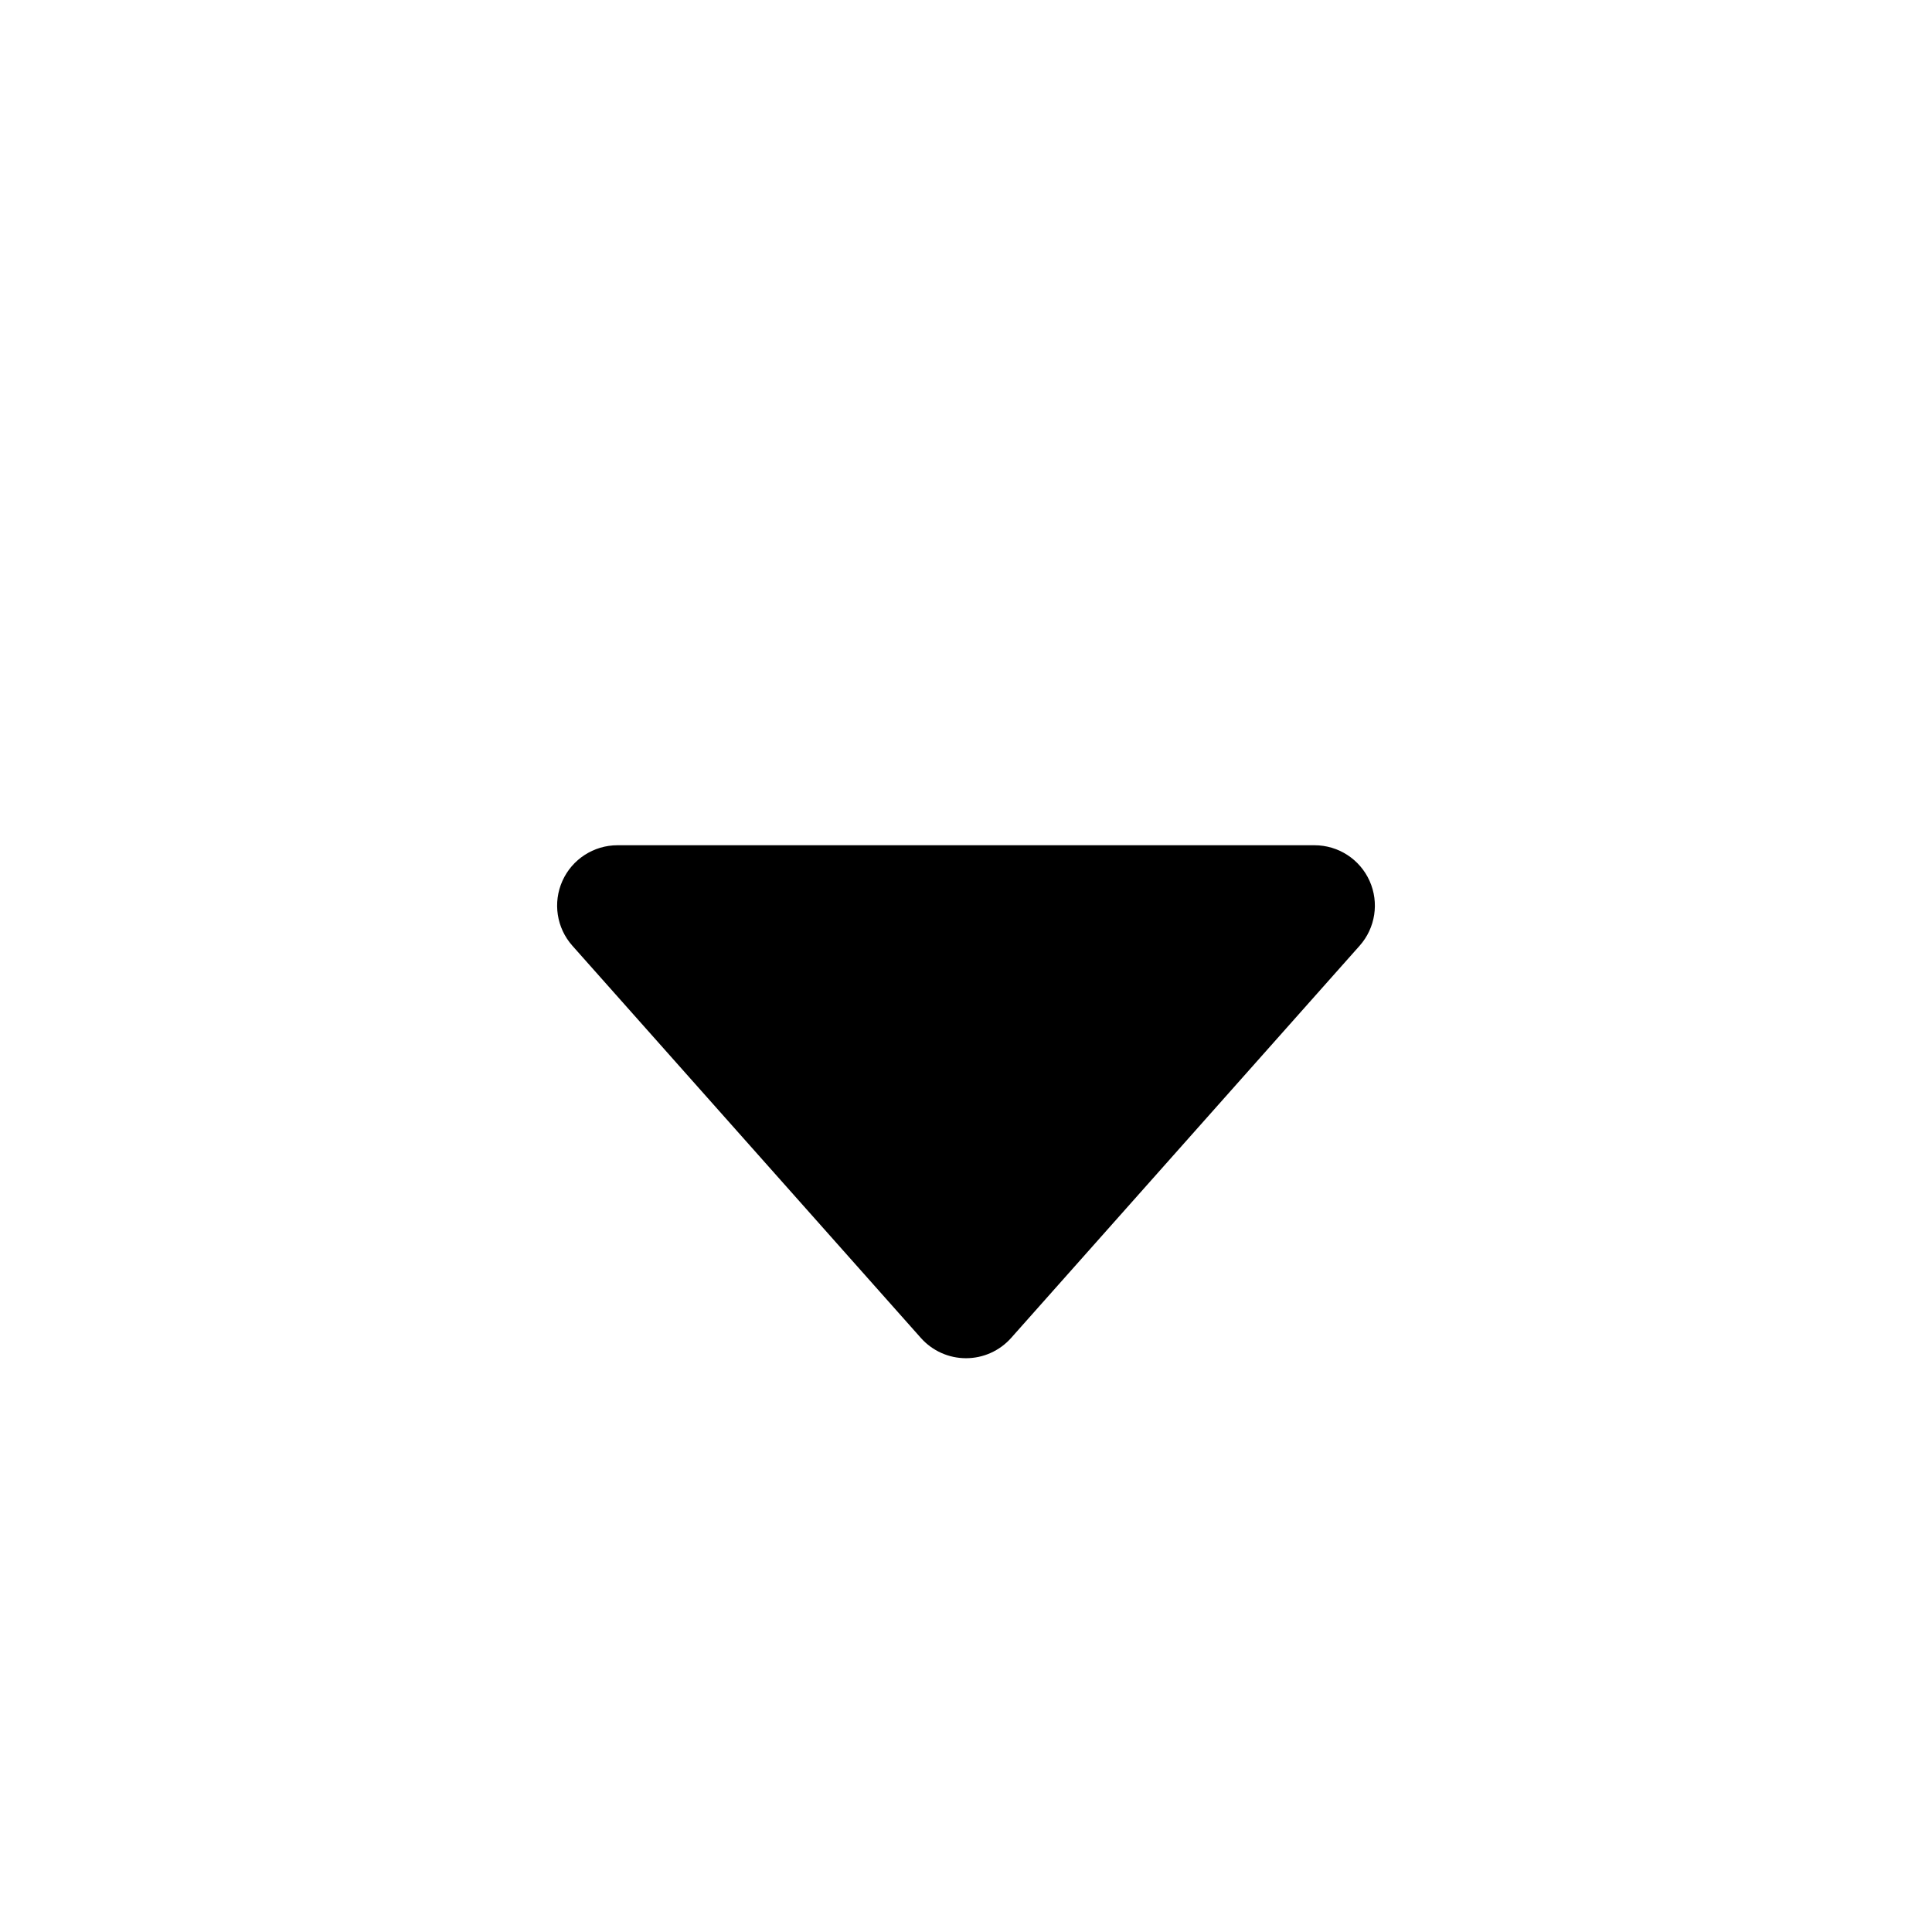
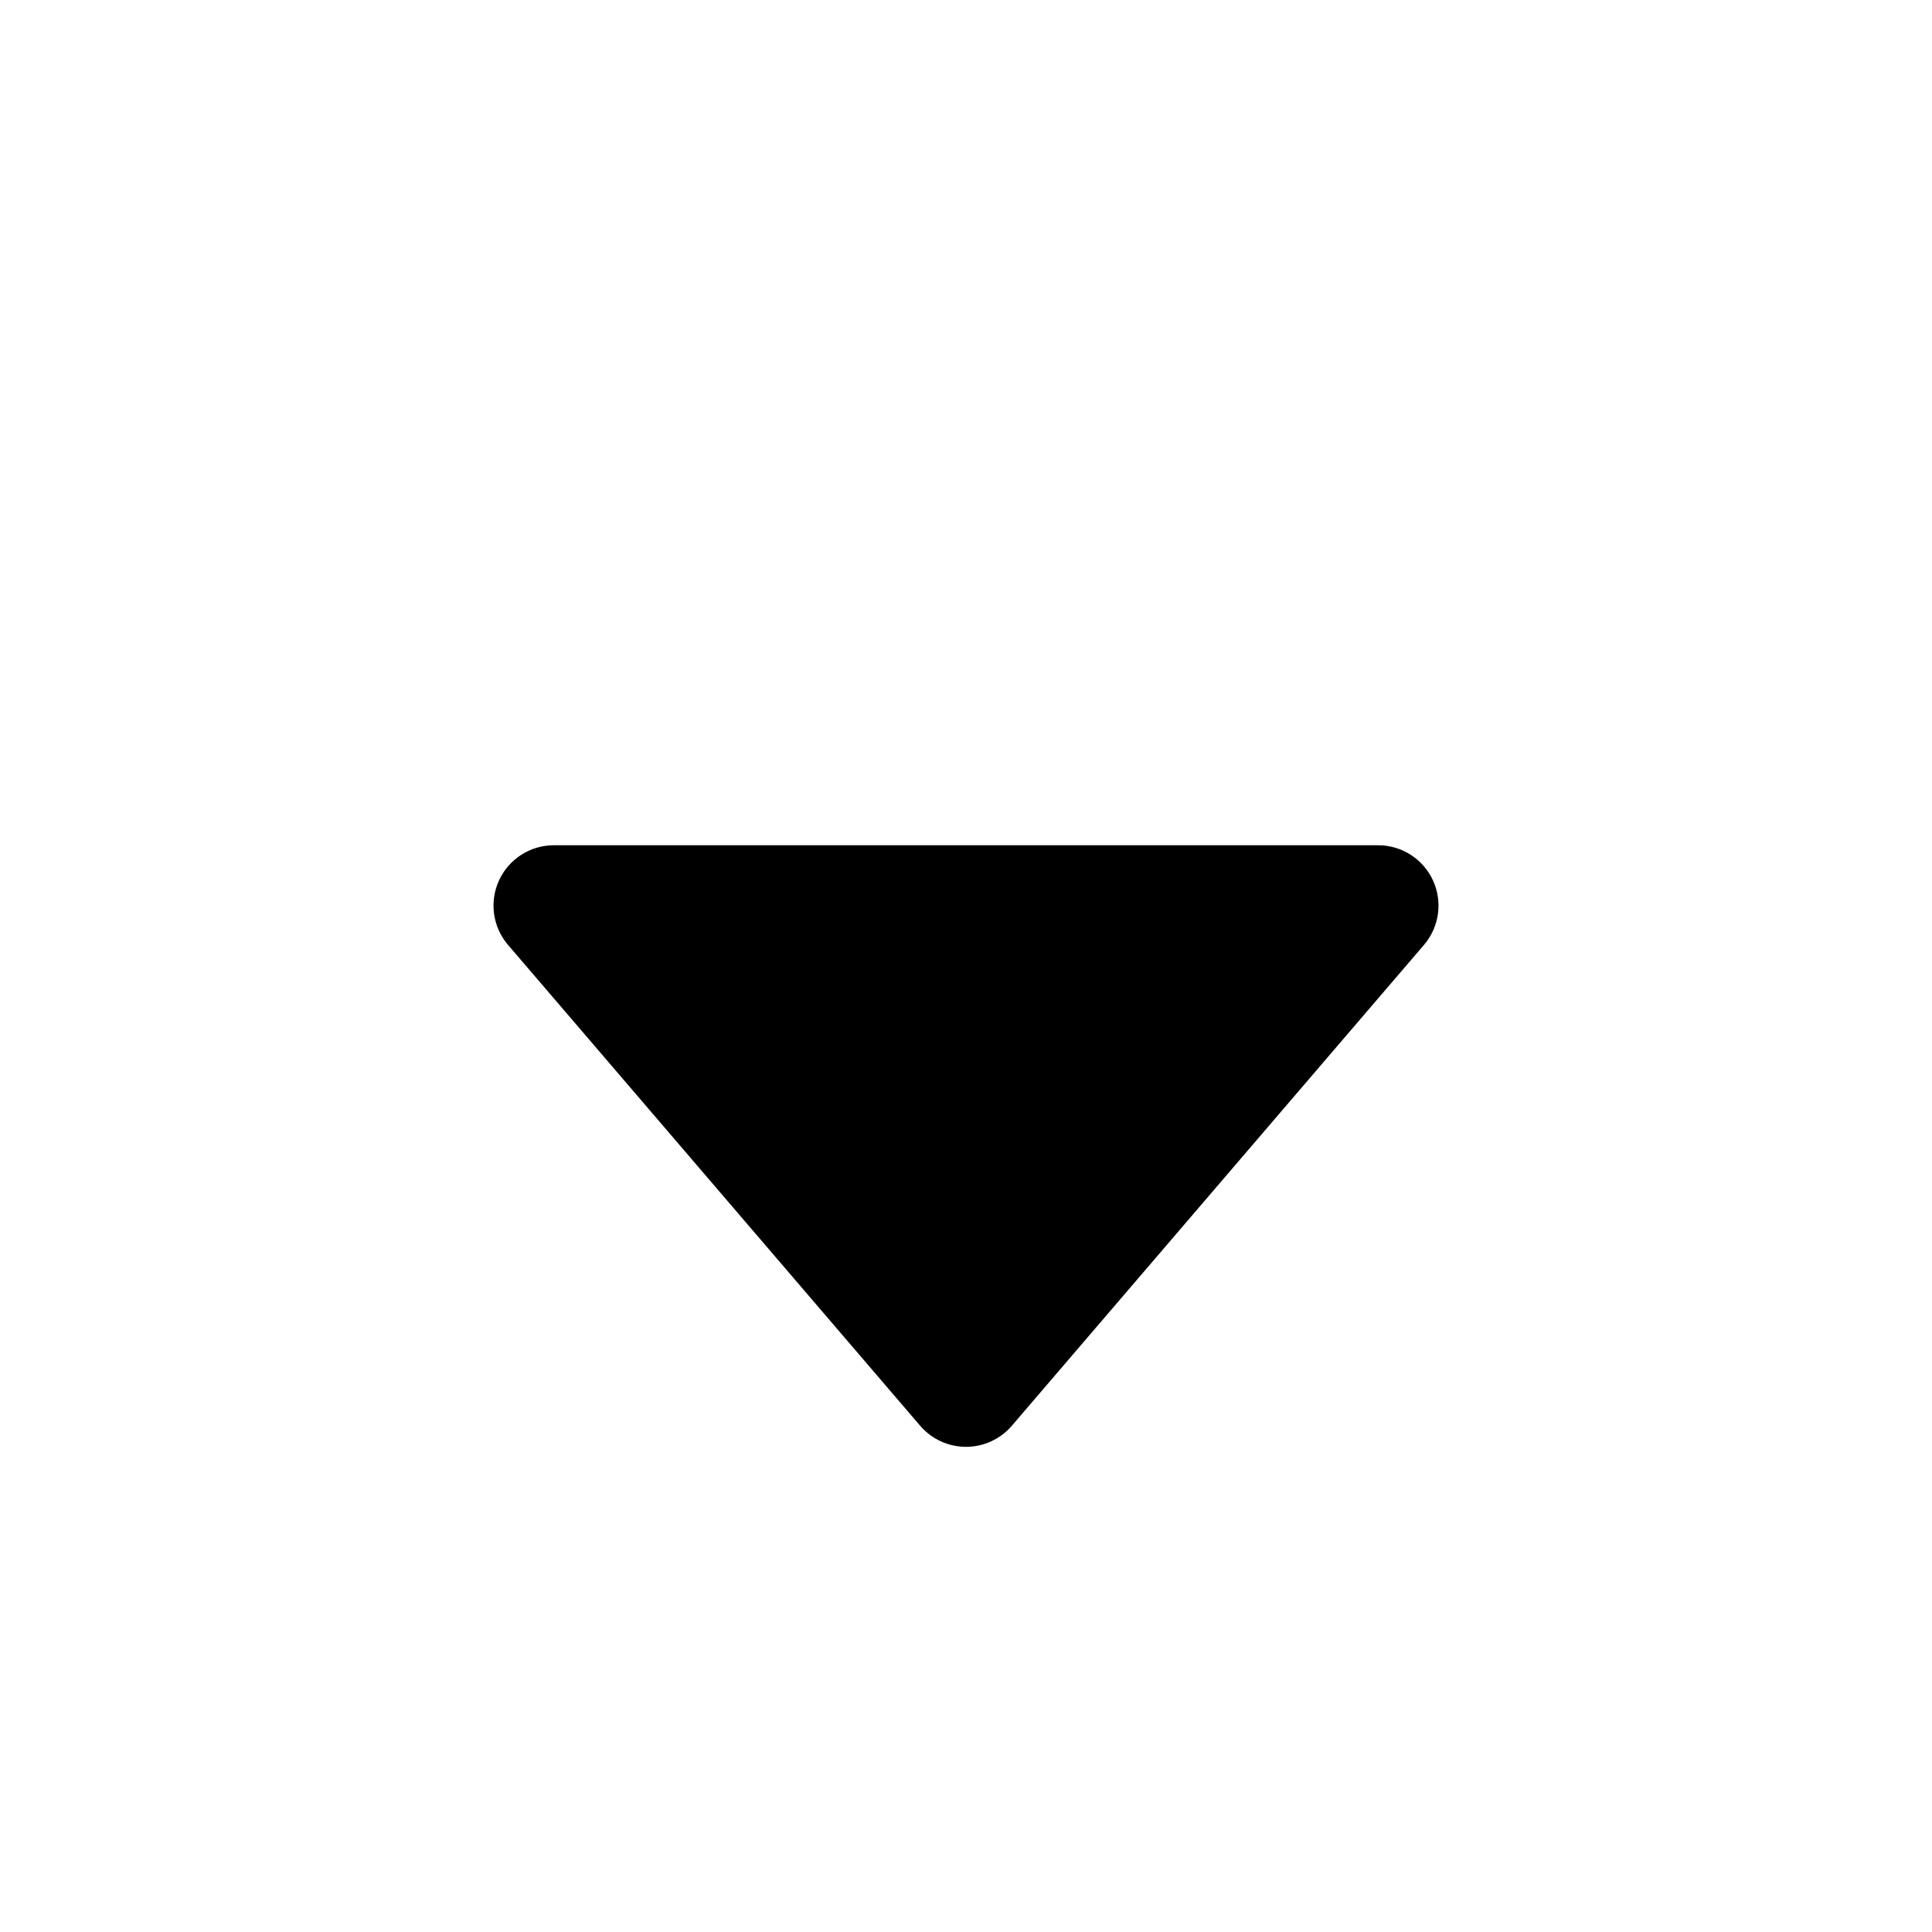
<svg xmlns="http://www.w3.org/2000/svg" width="16" height="16" fill="none" viewBox="0 0 16 16">
-   <path fill="currentColor" d="M11.26 7.832A.5.5 0 0 0 10.887 7H5.113a.5.5 0 0 0-.373.832l2.886 3.248a.5.5 0 0 0 .748 0z" />
+   <path fill="currentColor" d="M11.793 7.825a.5.5 0 0 0-.38-.825H4.587a.5.5 0 0 0-.38.825l3.413 3.982a.5.5 0 0 0 .76 0z" />
</svg>
